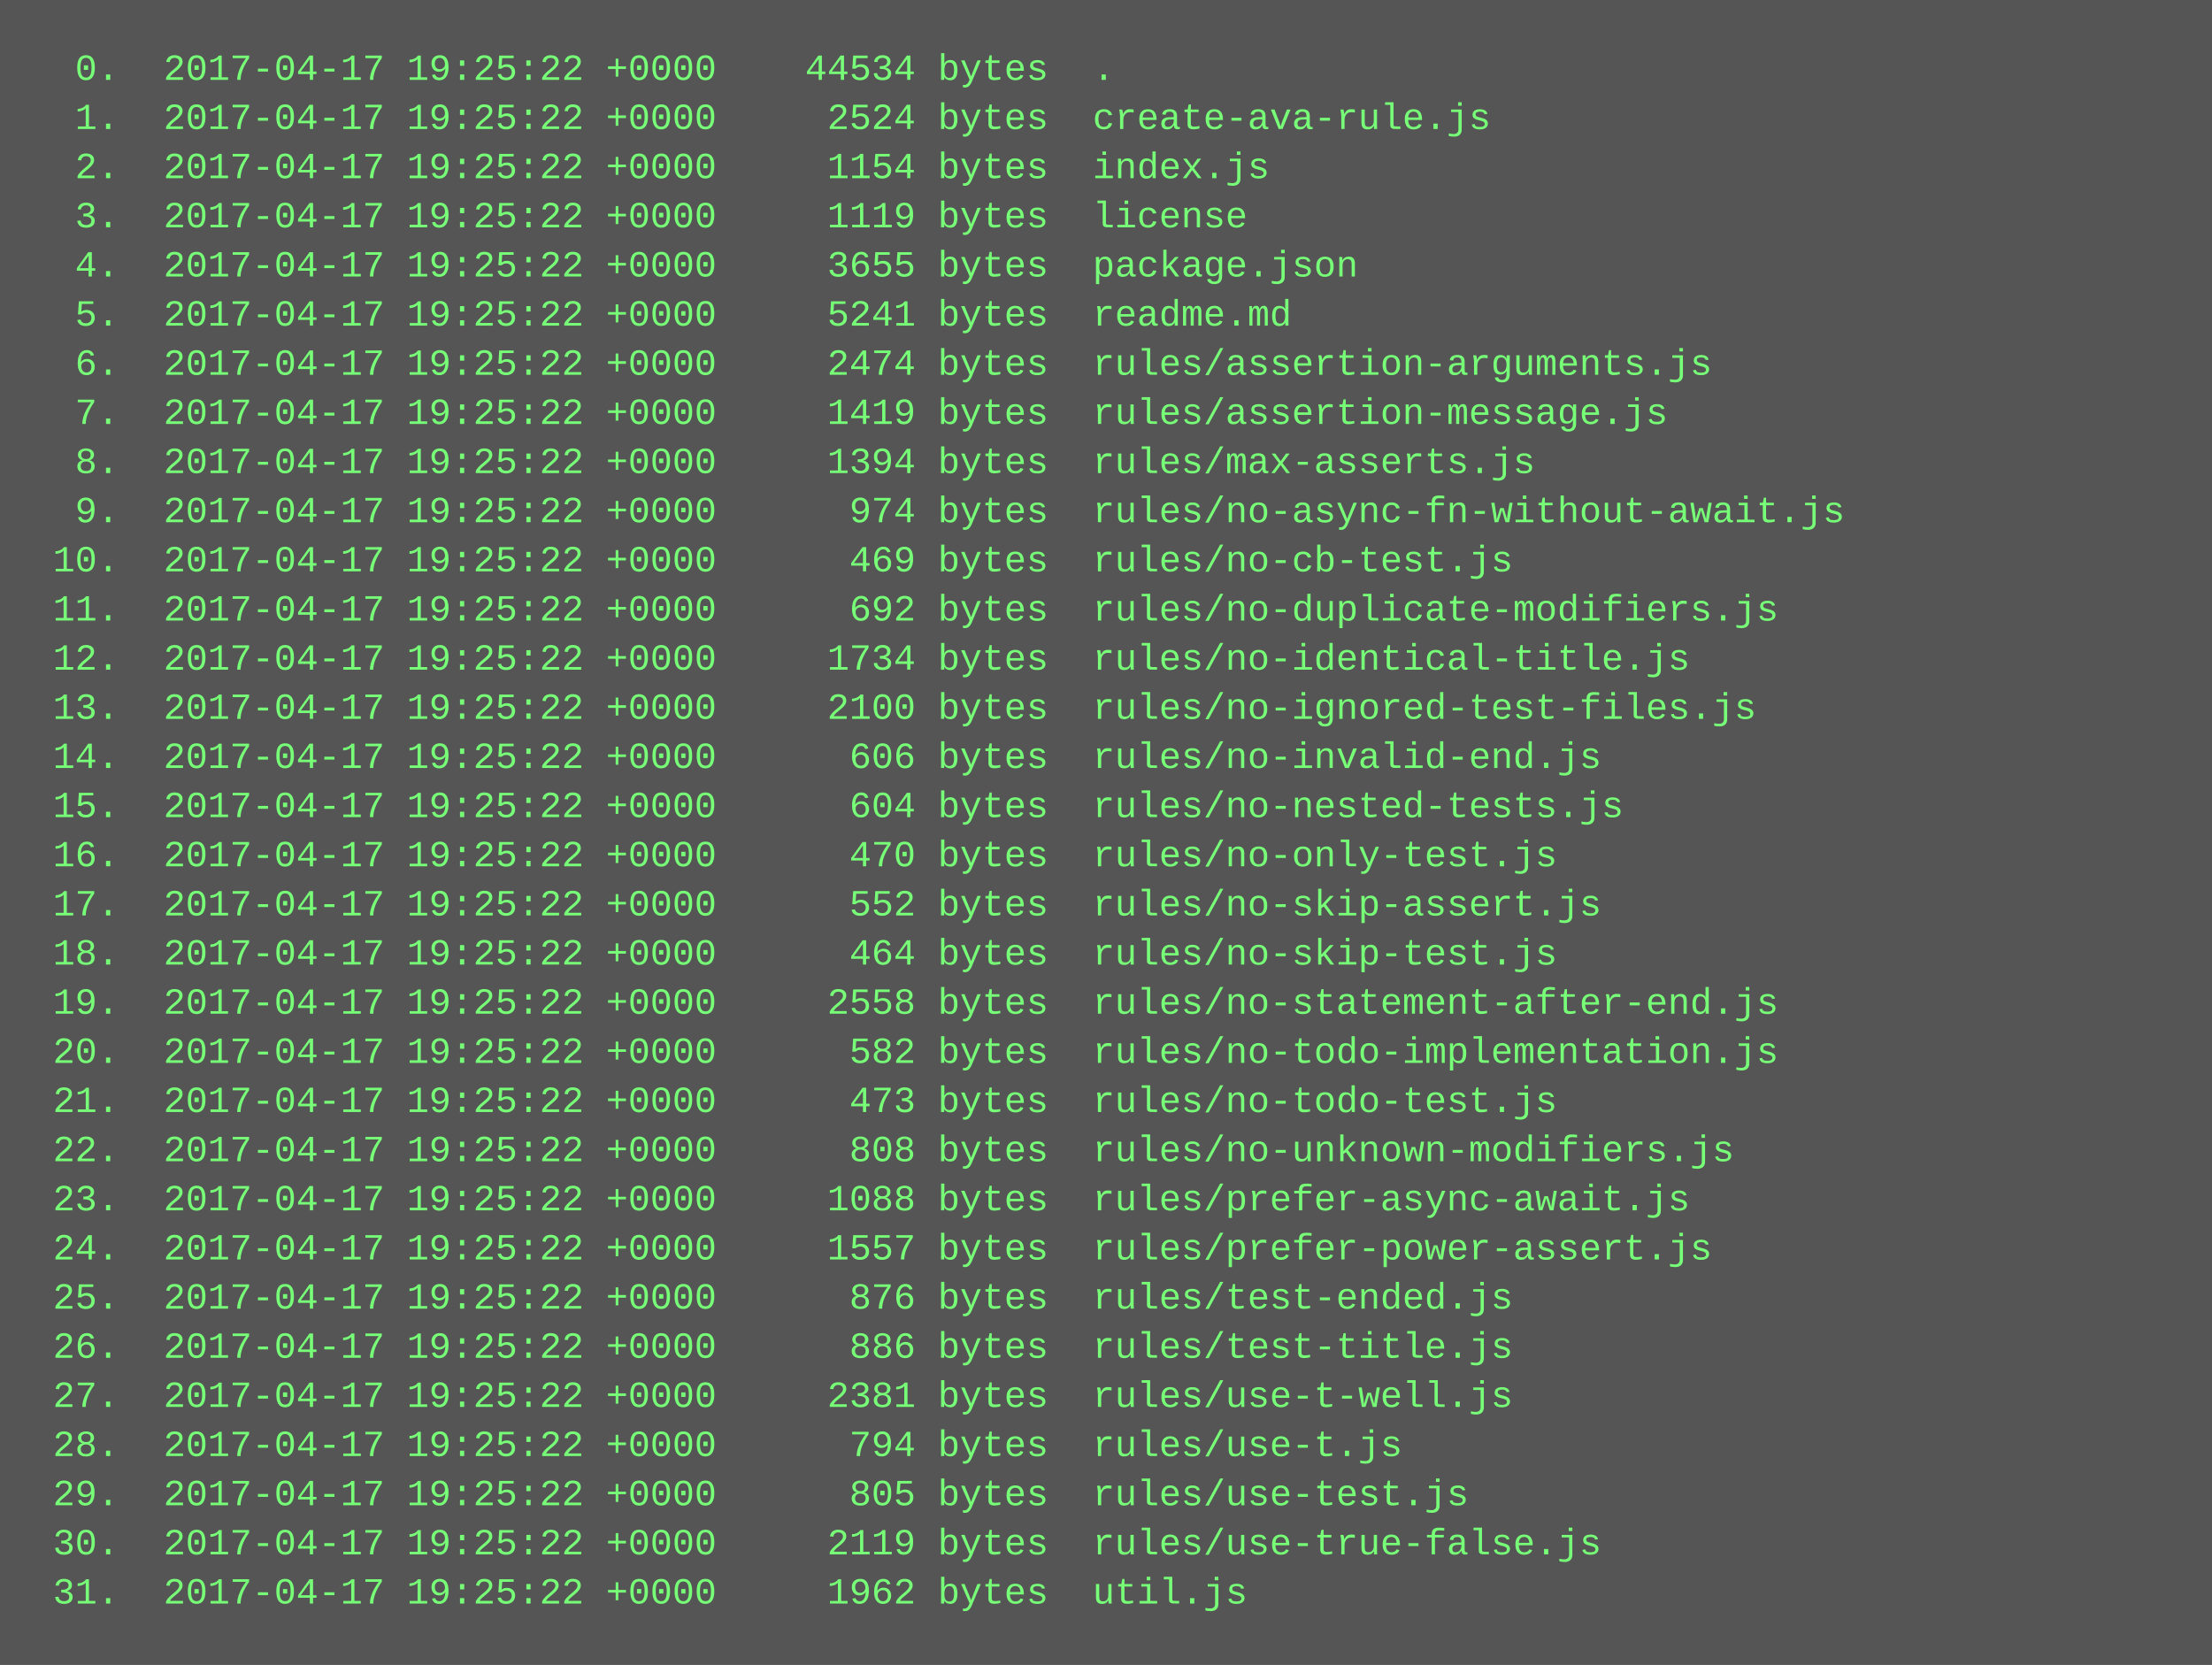
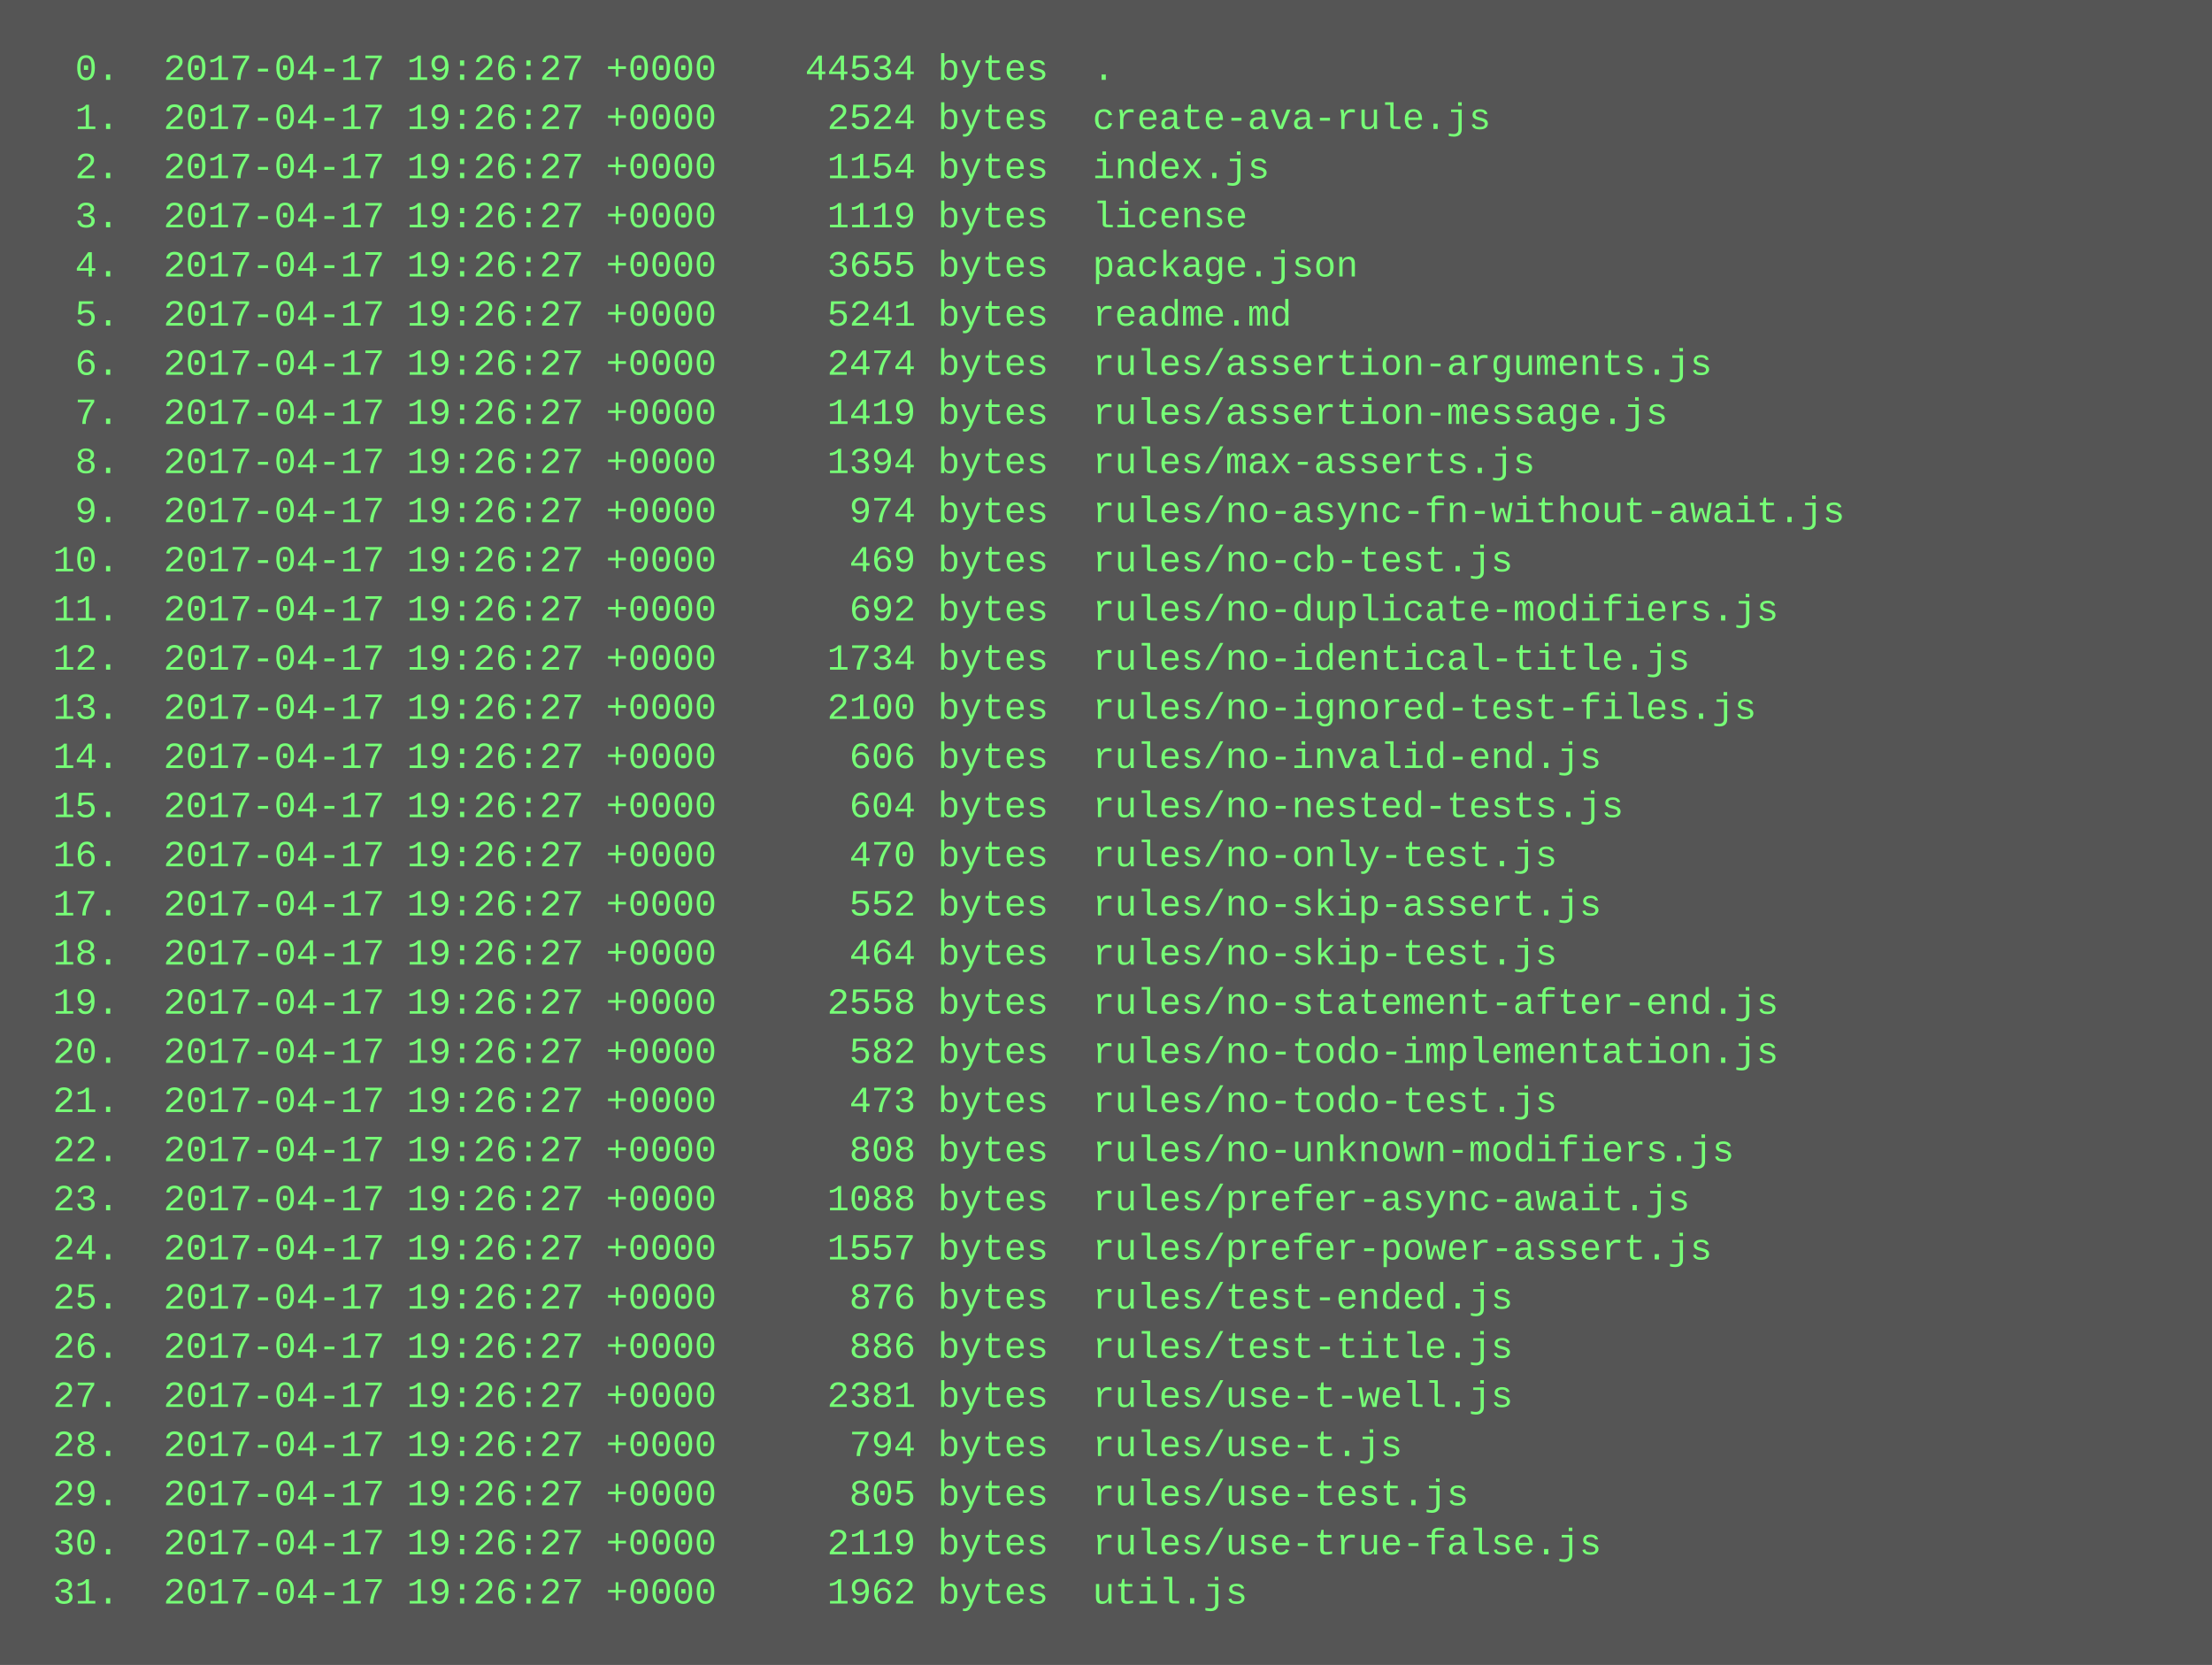
<svg xmlns="http://www.w3.org/2000/svg" height="542" width="720">
  <rect height="542" fill="#555" width="720" />
  <text fill="#7f7" font-family="Courier New" font-size="12" xml:space="preserve">
-     <tspan x="10" y="26">  0.  2017-04-17 19:25:22 +0000    44534 bytes  .</tspan>
-     <tspan x="10" y="42">  1.  2017-04-17 19:25:22 +0000     2524 bytes  create-ava-rule.js</tspan>
-     <tspan x="10" y="58">  2.  2017-04-17 19:25:22 +0000     1154 bytes  index.js</tspan>
-     <tspan x="10" y="74">  3.  2017-04-17 19:25:22 +0000     1119 bytes  license</tspan>
-     <tspan x="10" y="90">  4.  2017-04-17 19:25:22 +0000     3655 bytes  package.json</tspan>
-     <tspan x="10" y="106">  5.  2017-04-17 19:25:22 +0000     5241 bytes  readme.md</tspan>
-     <tspan x="10" y="122">  6.  2017-04-17 19:25:22 +0000     2474 bytes  rules/assertion-arguments.js</tspan>
-     <tspan x="10" y="138">  7.  2017-04-17 19:25:22 +0000     1419 bytes  rules/assertion-message.js</tspan>
-     <tspan x="10" y="154">  8.  2017-04-17 19:25:22 +0000     1394 bytes  rules/max-asserts.js</tspan>
-     <tspan x="10" y="170">  9.  2017-04-17 19:25:22 +0000      974 bytes  rules/no-async-fn-without-await.js</tspan>
-     <tspan x="10" y="186"> 10.  2017-04-17 19:25:22 +0000      469 bytes  rules/no-cb-test.js</tspan>
-     <tspan x="10" y="202"> 11.  2017-04-17 19:25:22 +0000      692 bytes  rules/no-duplicate-modifiers.js</tspan>
-     <tspan x="10" y="218"> 12.  2017-04-17 19:25:22 +0000     1734 bytes  rules/no-identical-title.js</tspan>
-     <tspan x="10" y="234"> 13.  2017-04-17 19:25:22 +0000     2100 bytes  rules/no-ignored-test-files.js</tspan>
-     <tspan x="10" y="250"> 14.  2017-04-17 19:25:22 +0000      606 bytes  rules/no-invalid-end.js</tspan>
-     <tspan x="10" y="266"> 15.  2017-04-17 19:25:22 +0000      604 bytes  rules/no-nested-tests.js</tspan>
-     <tspan x="10" y="282"> 16.  2017-04-17 19:25:22 +0000      470 bytes  rules/no-only-test.js</tspan>
-     <tspan x="10" y="298"> 17.  2017-04-17 19:25:22 +0000      552 bytes  rules/no-skip-assert.js</tspan>
-     <tspan x="10" y="314"> 18.  2017-04-17 19:25:22 +0000      464 bytes  rules/no-skip-test.js</tspan>
-     <tspan x="10" y="330"> 19.  2017-04-17 19:25:22 +0000     2558 bytes  rules/no-statement-after-end.js</tspan>
-     <tspan x="10" y="346"> 20.  2017-04-17 19:25:22 +0000      582 bytes  rules/no-todo-implementation.js</tspan>
-     <tspan x="10" y="362"> 21.  2017-04-17 19:25:22 +0000      473 bytes  rules/no-todo-test.js</tspan>
-     <tspan x="10" y="378"> 22.  2017-04-17 19:25:22 +0000      808 bytes  rules/no-unknown-modifiers.js</tspan>
-     <tspan x="10" y="394"> 23.  2017-04-17 19:25:22 +0000     1088 bytes  rules/prefer-async-await.js</tspan>
-     <tspan x="10" y="410"> 24.  2017-04-17 19:25:22 +0000     1557 bytes  rules/prefer-power-assert.js</tspan>
-     <tspan x="10" y="426"> 25.  2017-04-17 19:25:22 +0000      876 bytes  rules/test-ended.js</tspan>
-     <tspan x="10" y="442"> 26.  2017-04-17 19:25:22 +0000      886 bytes  rules/test-title.js</tspan>
-     <tspan x="10" y="458"> 27.  2017-04-17 19:25:22 +0000     2381 bytes  rules/use-t-well.js</tspan>
-     <tspan x="10" y="474"> 28.  2017-04-17 19:25:22 +0000      794 bytes  rules/use-t.js</tspan>
-     <tspan x="10" y="490"> 29.  2017-04-17 19:25:22 +0000      805 bytes  rules/use-test.js</tspan>
-     <tspan x="10" y="506"> 30.  2017-04-17 19:25:22 +0000     2119 bytes  rules/use-true-false.js</tspan>
-     <tspan x="10" y="522"> 31.  2017-04-17 19:25:22 +0000     1962 bytes  util.js</tspan>
+     <tspan x="10" y="26">  0.  2017-04-17 19:26:27 +0000    44534 bytes  .</tspan>
+     <tspan x="10" y="42">  1.  2017-04-17 19:26:27 +0000     2524 bytes  create-ava-rule.js</tspan>
+     <tspan x="10" y="58">  2.  2017-04-17 19:26:27 +0000     1154 bytes  index.js</tspan>
+     <tspan x="10" y="74">  3.  2017-04-17 19:26:27 +0000     1119 bytes  license</tspan>
+     <tspan x="10" y="90">  4.  2017-04-17 19:26:27 +0000     3655 bytes  package.json</tspan>
+     <tspan x="10" y="106">  5.  2017-04-17 19:26:27 +0000     5241 bytes  readme.md</tspan>
+     <tspan x="10" y="122">  6.  2017-04-17 19:26:27 +0000     2474 bytes  rules/assertion-arguments.js</tspan>
+     <tspan x="10" y="138">  7.  2017-04-17 19:26:27 +0000     1419 bytes  rules/assertion-message.js</tspan>
+     <tspan x="10" y="154">  8.  2017-04-17 19:26:27 +0000     1394 bytes  rules/max-asserts.js</tspan>
+     <tspan x="10" y="170">  9.  2017-04-17 19:26:27 +0000      974 bytes  rules/no-async-fn-without-await.js</tspan>
+     <tspan x="10" y="186"> 10.  2017-04-17 19:26:27 +0000      469 bytes  rules/no-cb-test.js</tspan>
+     <tspan x="10" y="202"> 11.  2017-04-17 19:26:27 +0000      692 bytes  rules/no-duplicate-modifiers.js</tspan>
+     <tspan x="10" y="218"> 12.  2017-04-17 19:26:27 +0000     1734 bytes  rules/no-identical-title.js</tspan>
+     <tspan x="10" y="234"> 13.  2017-04-17 19:26:27 +0000     2100 bytes  rules/no-ignored-test-files.js</tspan>
+     <tspan x="10" y="250"> 14.  2017-04-17 19:26:27 +0000      606 bytes  rules/no-invalid-end.js</tspan>
+     <tspan x="10" y="266"> 15.  2017-04-17 19:26:27 +0000      604 bytes  rules/no-nested-tests.js</tspan>
+     <tspan x="10" y="282"> 16.  2017-04-17 19:26:27 +0000      470 bytes  rules/no-only-test.js</tspan>
+     <tspan x="10" y="298"> 17.  2017-04-17 19:26:27 +0000      552 bytes  rules/no-skip-assert.js</tspan>
+     <tspan x="10" y="314"> 18.  2017-04-17 19:26:27 +0000      464 bytes  rules/no-skip-test.js</tspan>
+     <tspan x="10" y="330"> 19.  2017-04-17 19:26:27 +0000     2558 bytes  rules/no-statement-after-end.js</tspan>
+     <tspan x="10" y="346"> 20.  2017-04-17 19:26:27 +0000      582 bytes  rules/no-todo-implementation.js</tspan>
+     <tspan x="10" y="362"> 21.  2017-04-17 19:26:27 +0000      473 bytes  rules/no-todo-test.js</tspan>
+     <tspan x="10" y="378"> 22.  2017-04-17 19:26:27 +0000      808 bytes  rules/no-unknown-modifiers.js</tspan>
+     <tspan x="10" y="394"> 23.  2017-04-17 19:26:27 +0000     1088 bytes  rules/prefer-async-await.js</tspan>
+     <tspan x="10" y="410"> 24.  2017-04-17 19:26:27 +0000     1557 bytes  rules/prefer-power-assert.js</tspan>
+     <tspan x="10" y="426"> 25.  2017-04-17 19:26:27 +0000      876 bytes  rules/test-ended.js</tspan>
+     <tspan x="10" y="442"> 26.  2017-04-17 19:26:27 +0000      886 bytes  rules/test-title.js</tspan>
+     <tspan x="10" y="458"> 27.  2017-04-17 19:26:27 +0000     2381 bytes  rules/use-t-well.js</tspan>
+     <tspan x="10" y="474"> 28.  2017-04-17 19:26:27 +0000      794 bytes  rules/use-t.js</tspan>
+     <tspan x="10" y="490"> 29.  2017-04-17 19:26:27 +0000      805 bytes  rules/use-test.js</tspan>
+     <tspan x="10" y="506"> 30.  2017-04-17 19:26:27 +0000     2119 bytes  rules/use-true-false.js</tspan>
+     <tspan x="10" y="522"> 31.  2017-04-17 19:26:27 +0000     1962 bytes  util.js</tspan>
  </text>
</svg>
